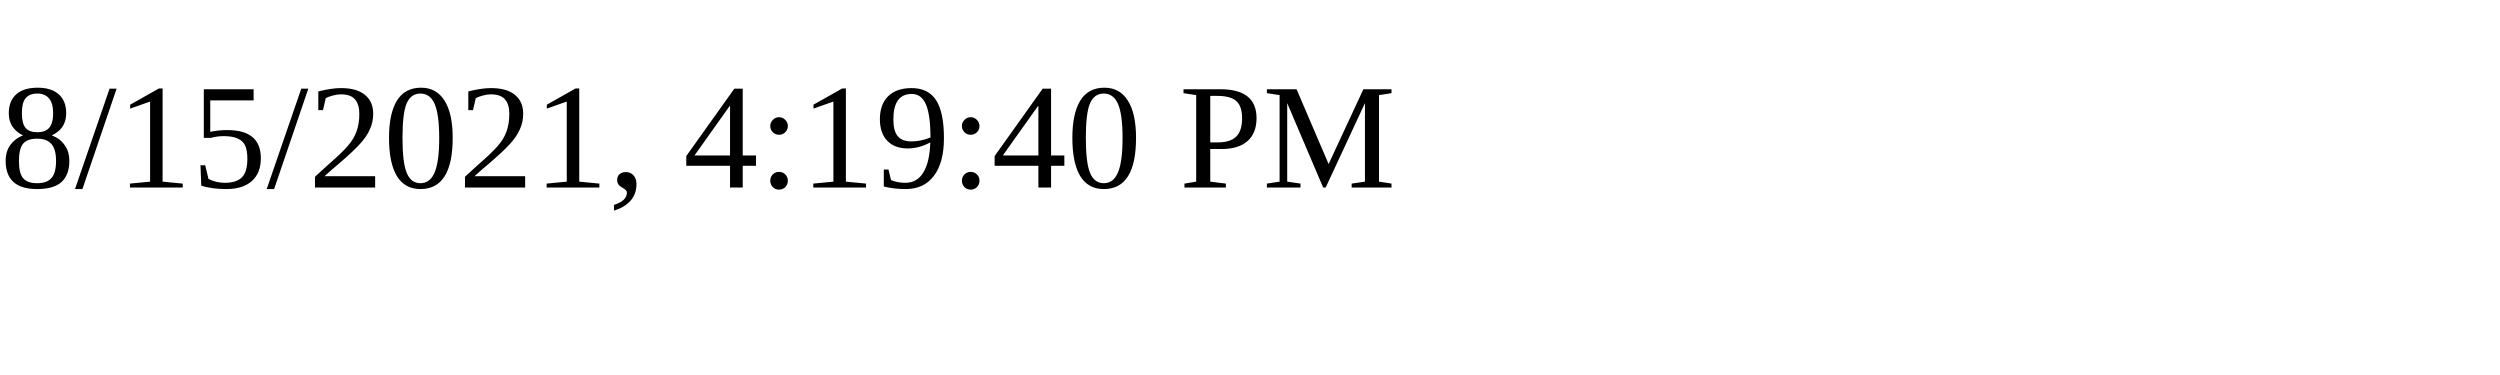
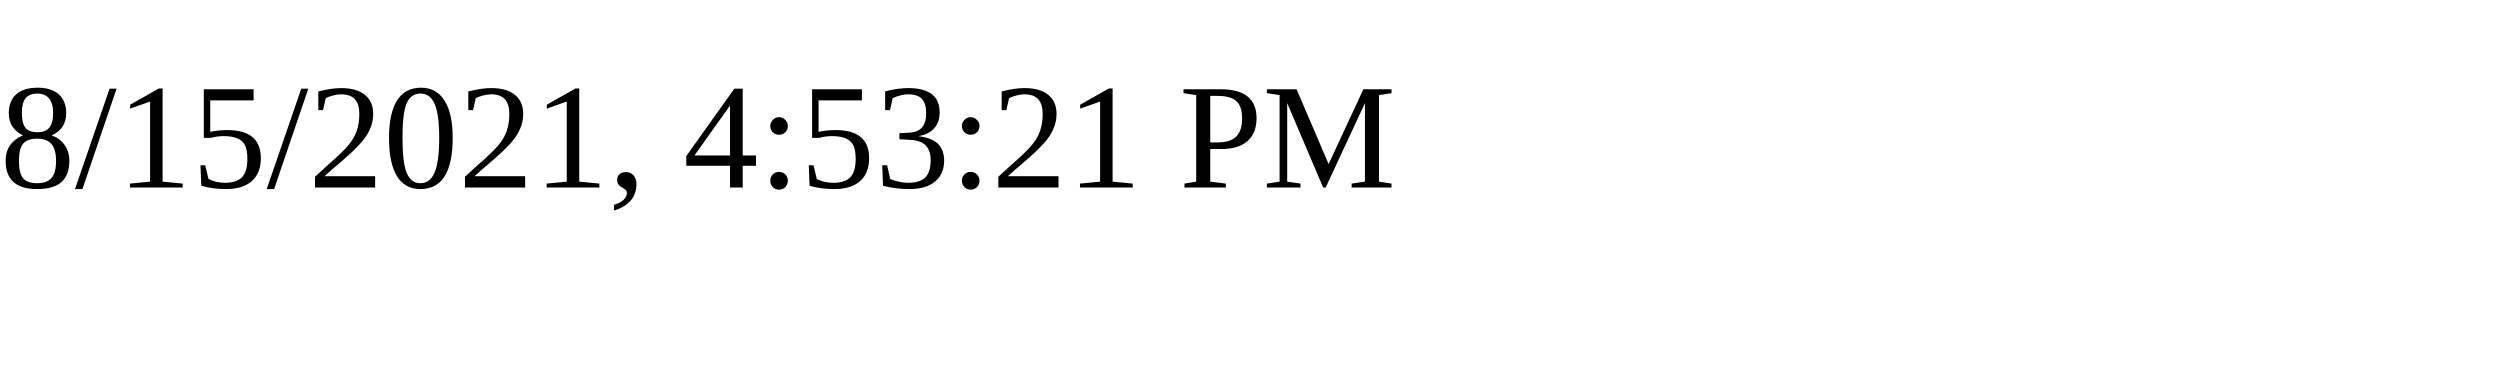
<svg xmlns="http://www.w3.org/2000/svg" height="30" width="200">
-   <text x="0" y="15">8/15/2021, 4:19:40 PM</text>
+   <text x="0" y="15">8/15/2021, 4:53:21 PM</text>
</svg>
